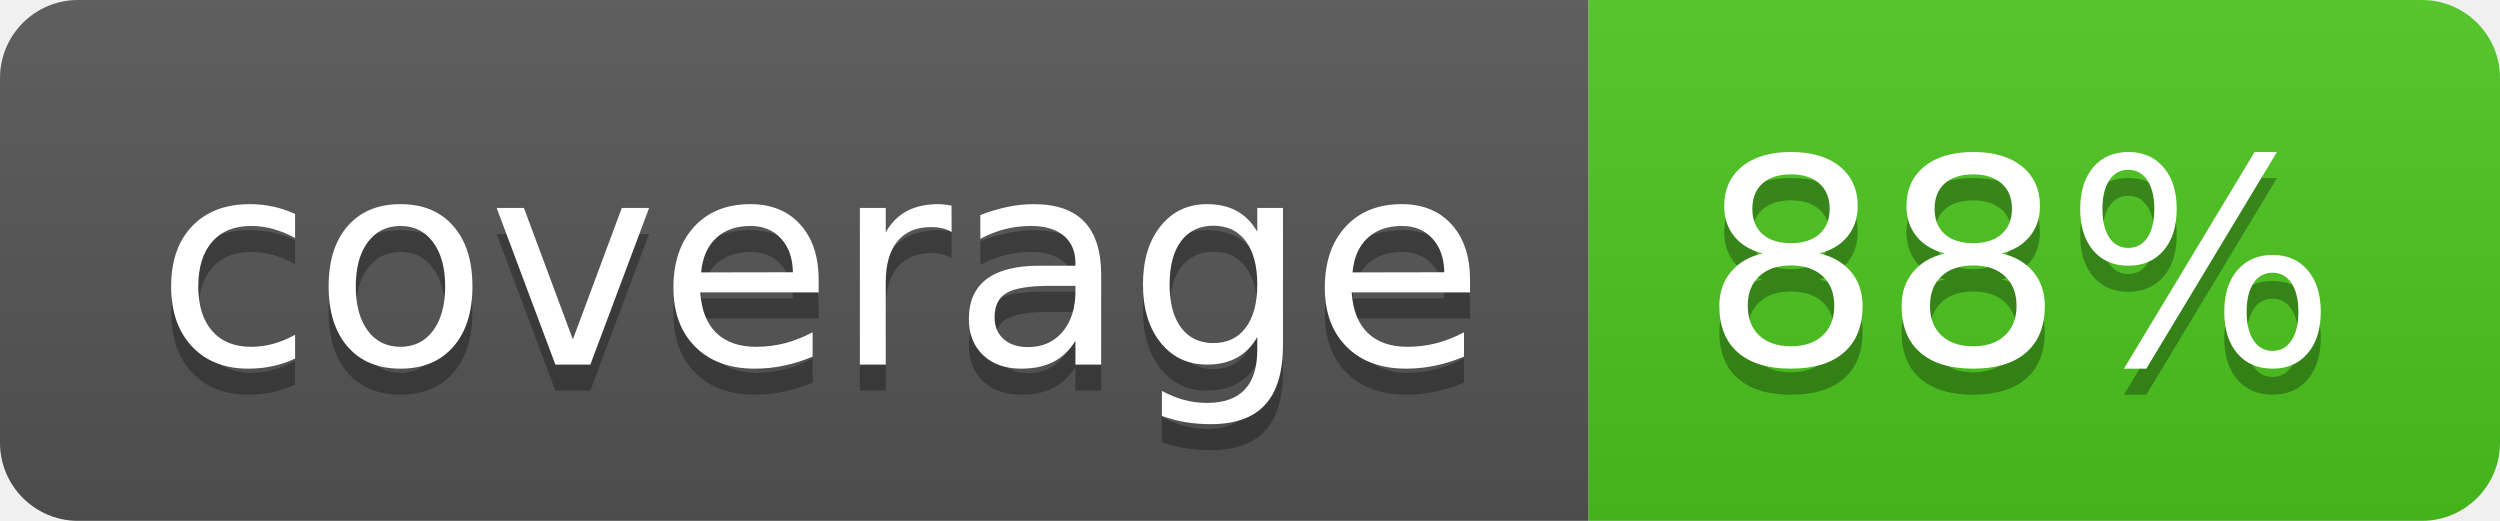
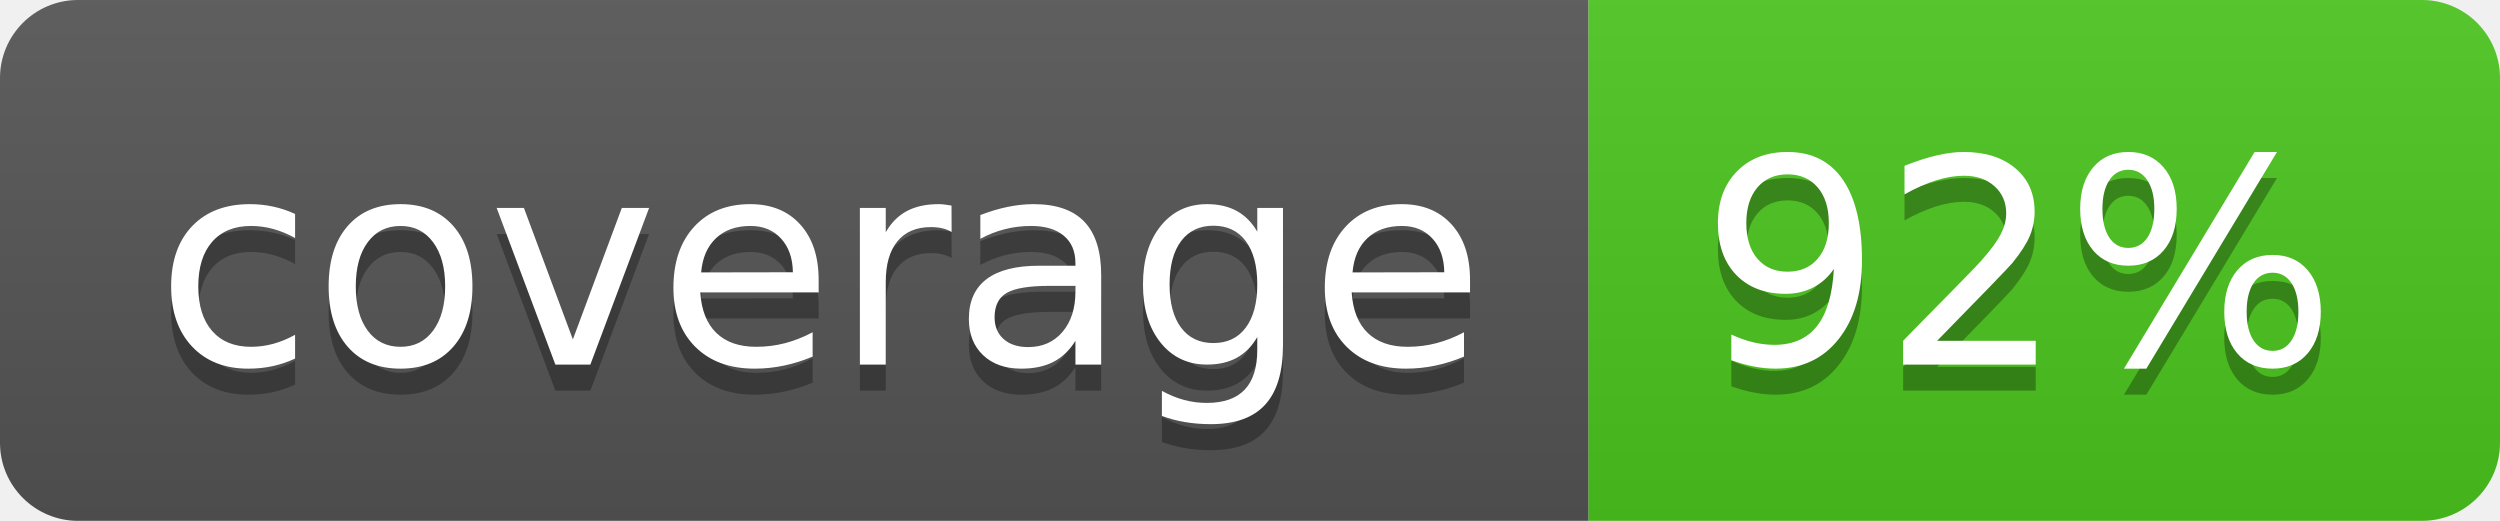
<svg xmlns="http://www.w3.org/2000/svg" width="96" height="20">
  <linearGradient id="b" x2="0" y2="100%">
    <stop offset="0" stop-color="#bbb" stop-opacity=".1" />
    <stop offset="1" stop-opacity=".1" />
  </linearGradient>
  <clipPath id="a">
    <rect width="96" height="20" rx="3" fill="#fff" />
  </clipPath>
  <g clip-path="url(#a)">
    <path fill="#555" d="M0 0h61v20H0z" />
    <path fill="#4CC61E" d="M61 0h35v20H61z" />
    <path fill="url(#b)" d="M0 0h96v20H0z" />
  </g>
  <g fill="#fff" text-anchor="middle" font-family="DejaVu Sans,Verdana,Geneva,sans-serif" font-size="110">
    <text x="315" y="150" fill="#010101" fill-opacity=".3" transform="scale(.1)" textLength="510">coverage</text>
    <text x="315" y="140" transform="scale(.1)" textLength="510">coverage</text>
-     <text x="775" y="150" fill="#010101" fill-opacity=".3" transform="scale(.1)" textLength="250">88%</text>
-     <text x="775" y="140" transform="scale(.1)" textLength="250">88%</text>
+     <text x="775" y="150" fill="#010101" fill-opacity=".3" transform="scale(.1)" textLength="250">92%</text>
+     <text x="775" y="140" transform="scale(.1)" textLength="250">92%</text>
  </g>
</svg>
